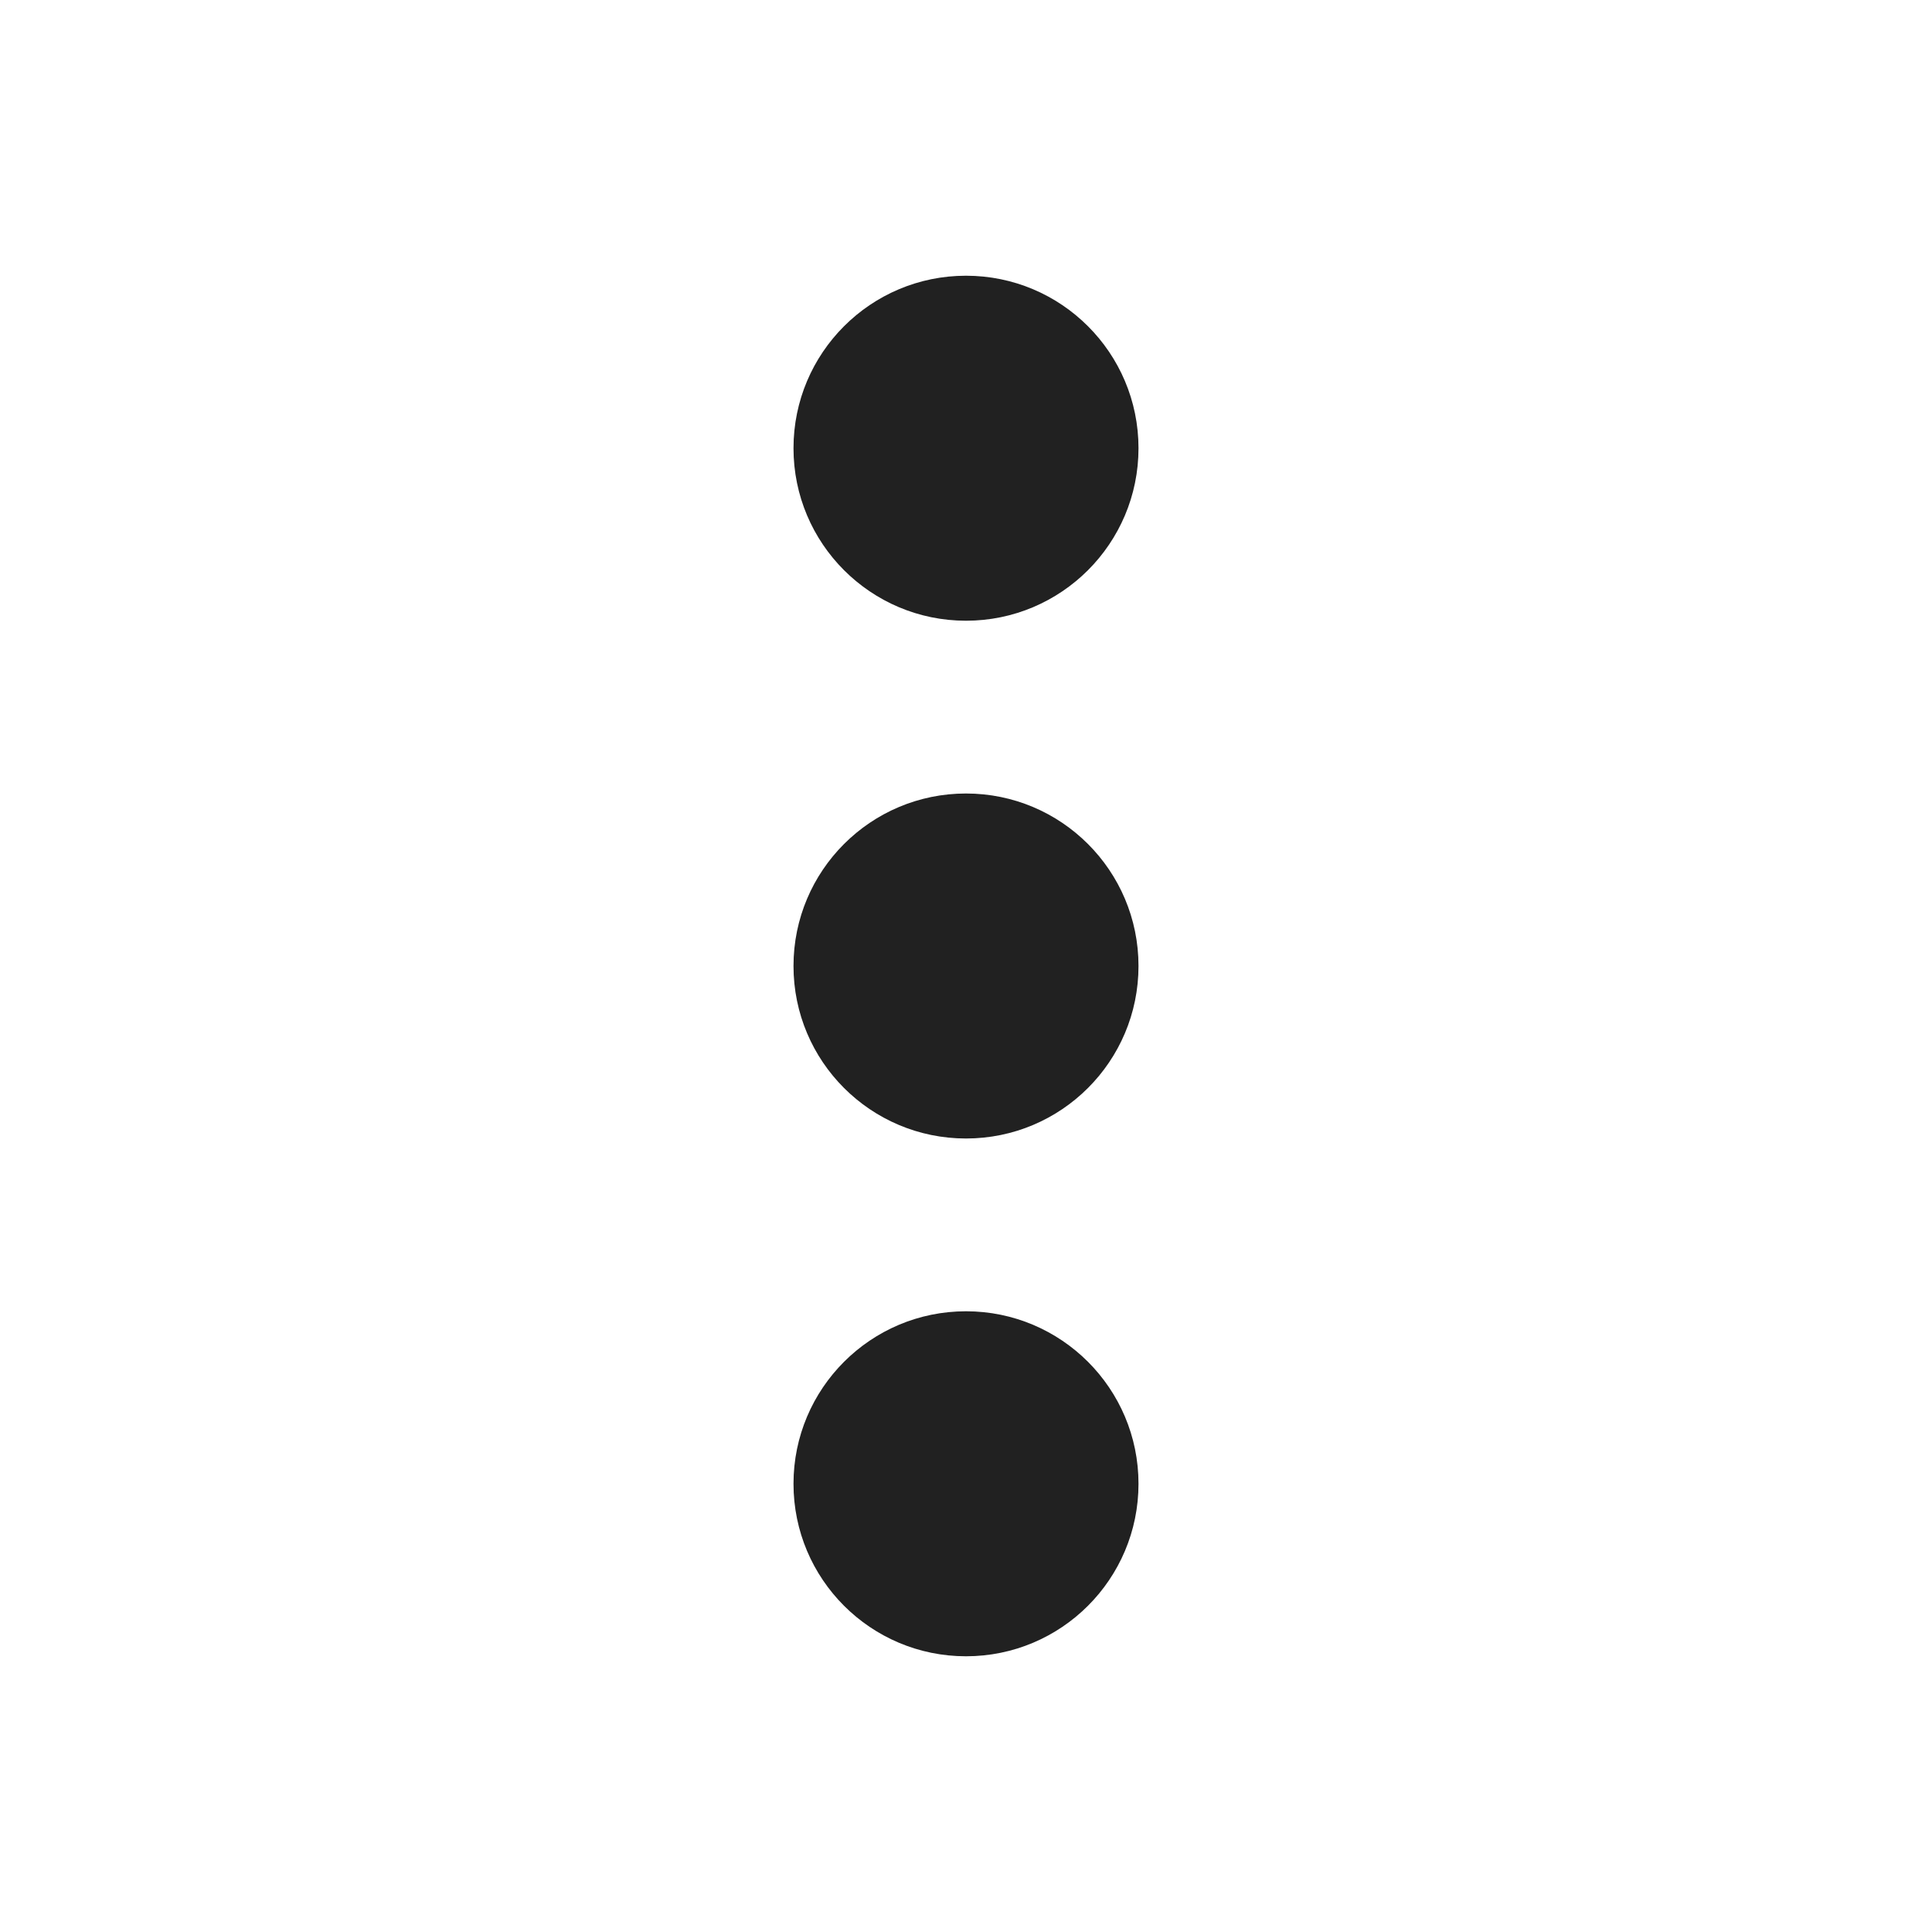
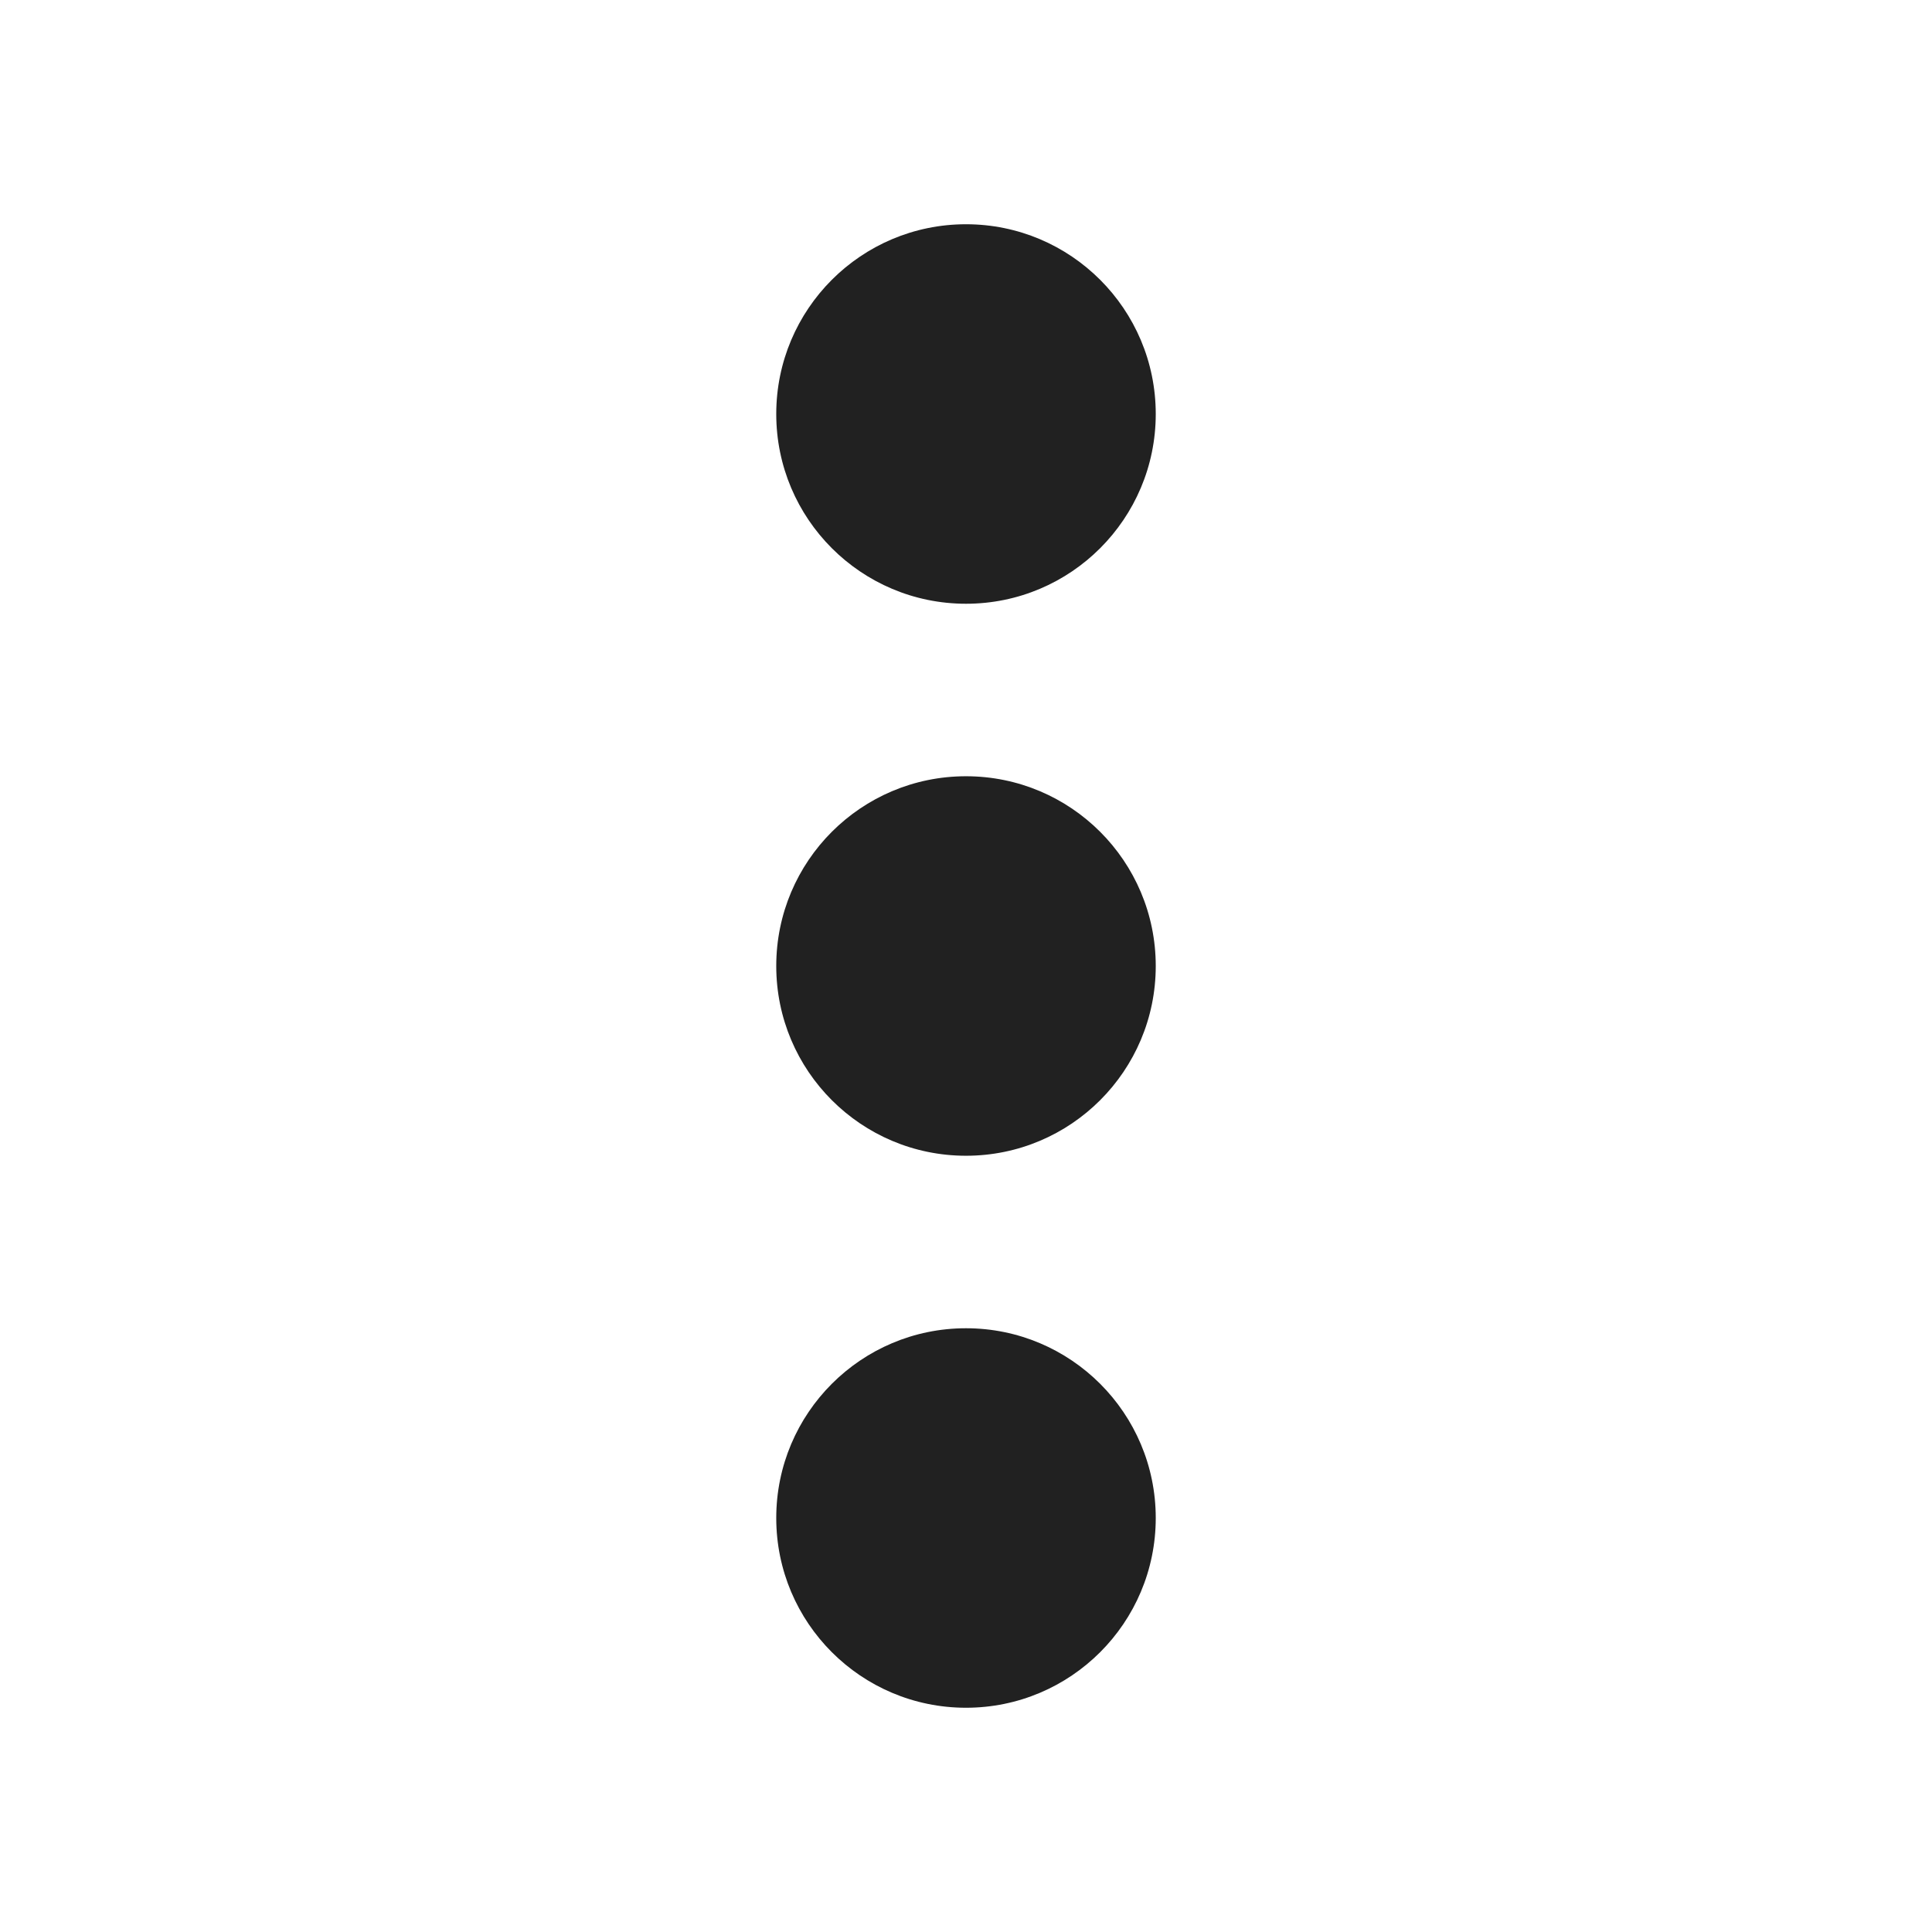
- <svg xmlns="http://www.w3.org/2000/svg" width="28px" height="28px" viewBox="0 0 28 28" version="1.1">
-   <g id="🔍-Product-Icons" stroke="none" stroke-width="1" fill="none" fill-rule="evenodd">
-     <g id="ic_fluent_more_vertical_28_filled" fill="#212121" fill-rule="nonzero">
-       <path d="M16.5,14 C16.5,15.381 15.381,16.5 14,16.5 C12.619,16.5 11.5,15.381 11.5,14 C11.5,12.619 12.619,11.5 14,11.5 C15.381,11.5 16.5,12.619 16.5,14 Z M16.5,21.504 C16.5,22.885 15.381,24.004 14,24.004 C12.619,24.004 11.5,22.885 11.5,21.504 C11.5,20.124 12.619,19.004 14,19.004 C15.381,19.004 16.5,20.124 16.5,21.504 Z M16.5,6.496 C16.5,7.876 15.381,8.996 14,8.996 C12.619,8.996 11.5,7.876 11.5,6.496 C11.5,5.115 12.619,3.996 14,3.996 C15.381,3.996 16.5,5.115 16.5,6.496 Z" id="🎨-Color" />
-     </g>
-   </g>
+ <svg xmlns="http://www.w3.org/2000/svg" width="28" height="28" viewBox="0 0 28 28" fill="none">
+   <path d="M14 8.75C12.481 8.75 11.25 7.519 11.25 6C11.25 4.481 12.481 3.25 14 3.25C15.519 3.25 16.75 4.481 16.75 6C16.75 7.519 15.519 8.75 14 8.75Z" fill="#212121" />
+   <path d="M14 16.75C12.481 16.75 11.25 15.519 11.25 14C11.25 12.481 12.481 11.25 14 11.25C15.519 11.25 16.75 12.481 16.75 14C16.75 15.519 15.519 16.75 14 16.75Z" fill="#212121" />
+   <path d="M11.25 22C11.25 23.519 12.481 24.75 14 24.75C15.519 24.75 16.75 23.519 16.75 22C16.75 20.481 15.519 19.25 14 19.25C12.481 19.25 11.25 20.481 11.25 22Z" fill="#212121" />
</svg>
